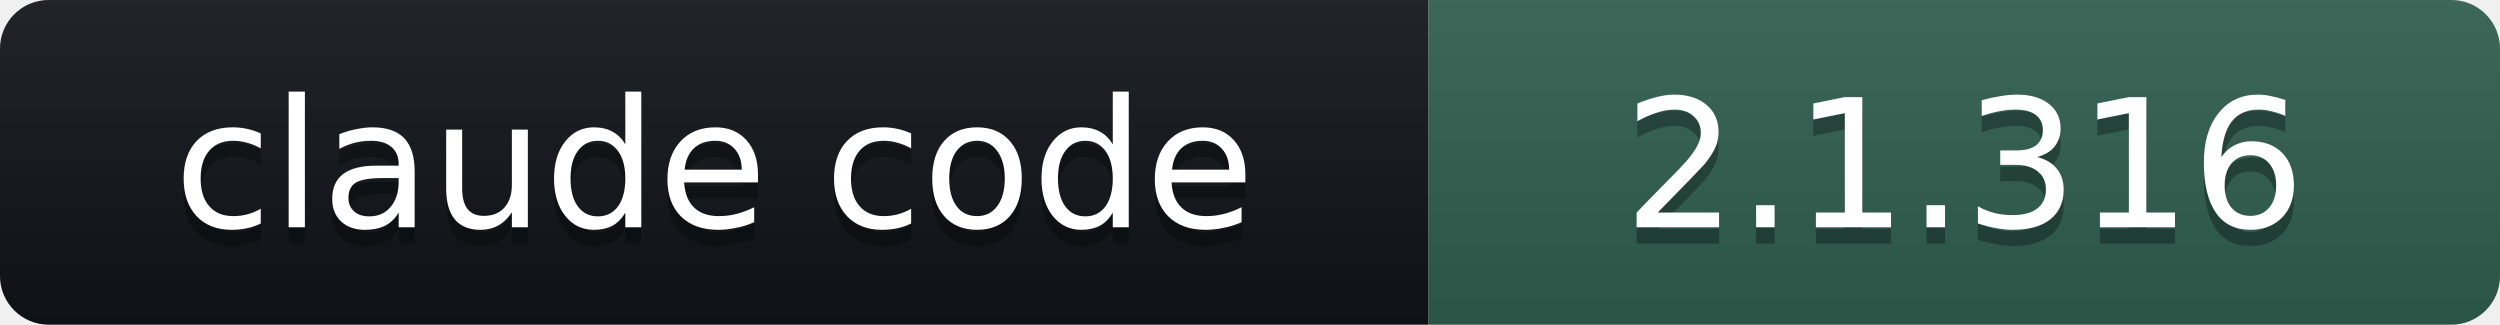
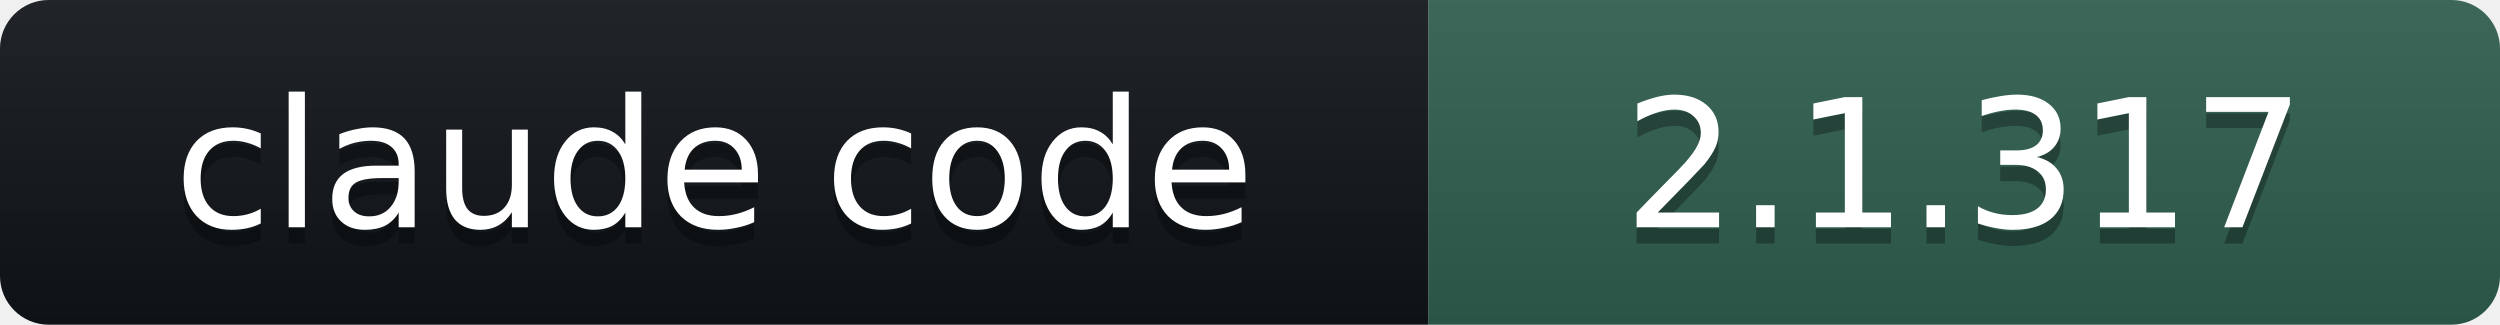
- <svg xmlns="http://www.w3.org/2000/svg" width="154" height="20" role="img" aria-label="claude code: 2.1.316">
+ <svg xmlns="http://www.w3.org/2000/svg" width="154" height="20" role="img" aria-label="claude code: 2.1.317">
  <linearGradient id="s" x2="0" y2="100%">
    <stop offset="0" stop-color="#bbb" stop-opacity=".1" />
    <stop offset="1" stop-opacity=".1" />
  </linearGradient>
  <clipPath id="r">
    <rect width="154" height="20" rx="3" fill="#fff" />
  </clipPath>
  <g clip-path="url(#r)">
    <rect width="88" height="20" fill="#101418" />
    <rect x="88" width="66" height="20" fill="#2E5E4E" />
    <rect width="154" height="20" fill="url(#s)" />
  </g>
  <g fill="#fff" text-anchor="middle" font-family="Verdana,DejaVu Sans,Geneva,sans-serif" font-size="11">
    <text x="44" y="15" fill="#010101" fill-opacity=".3">claude code</text>
    <text x="44" y="14">claude code</text>
-     <text x="121" y="15" fill="#010101" fill-opacity=".3">2.1.316</text>
-     <text x="121" y="14">2.1.316</text>
+     <text x="121" y="15" fill="#010101" fill-opacity=".3">2.1.317</text>
+     <text x="121" y="14">2.1.317</text>
  </g>
</svg>
